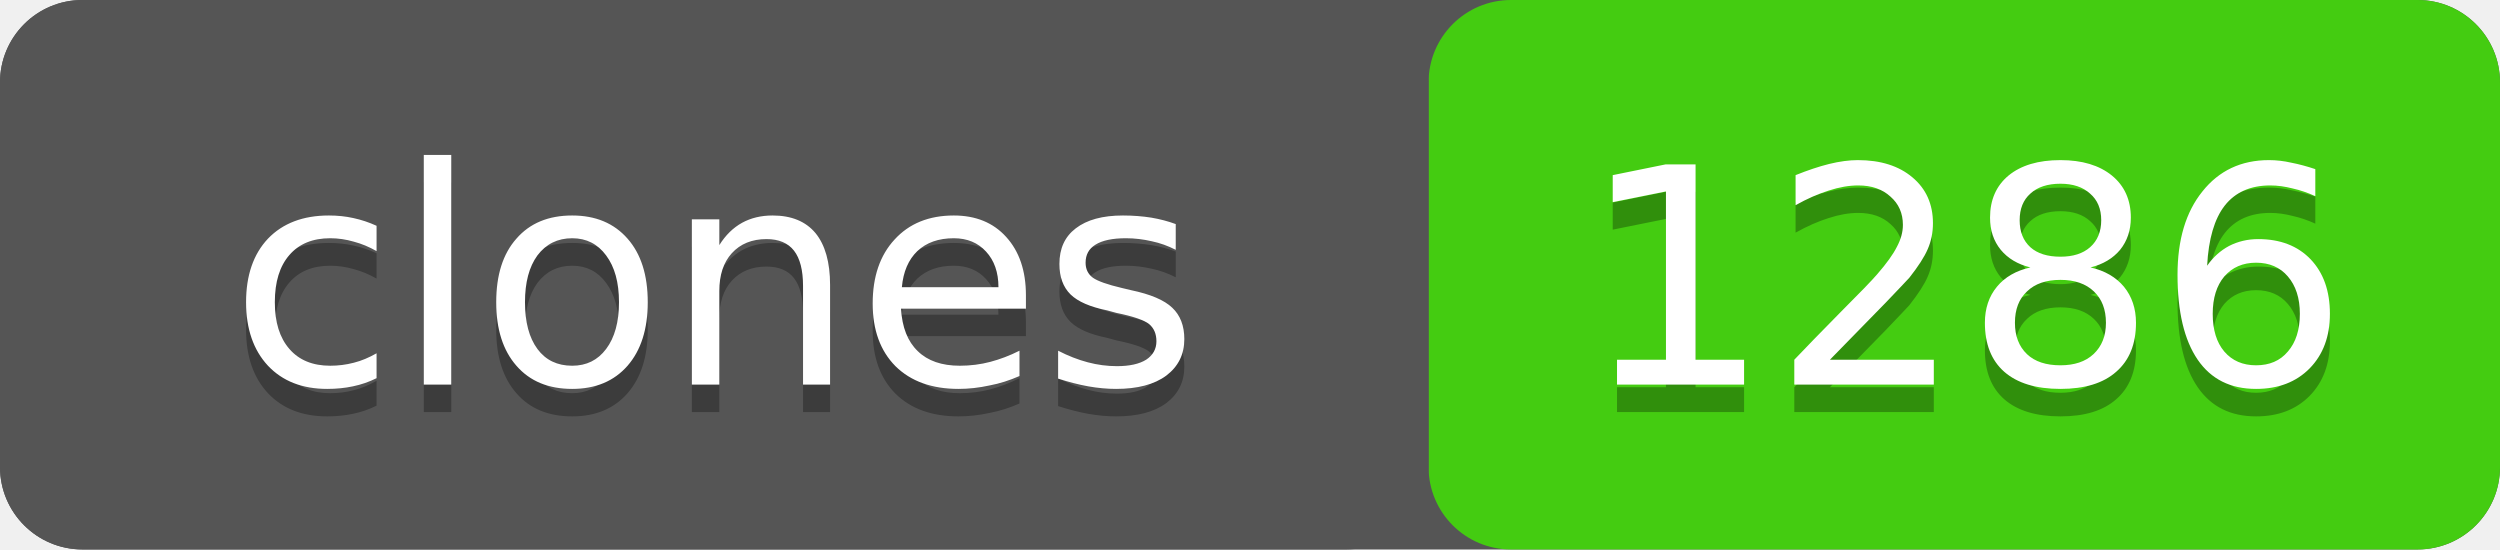
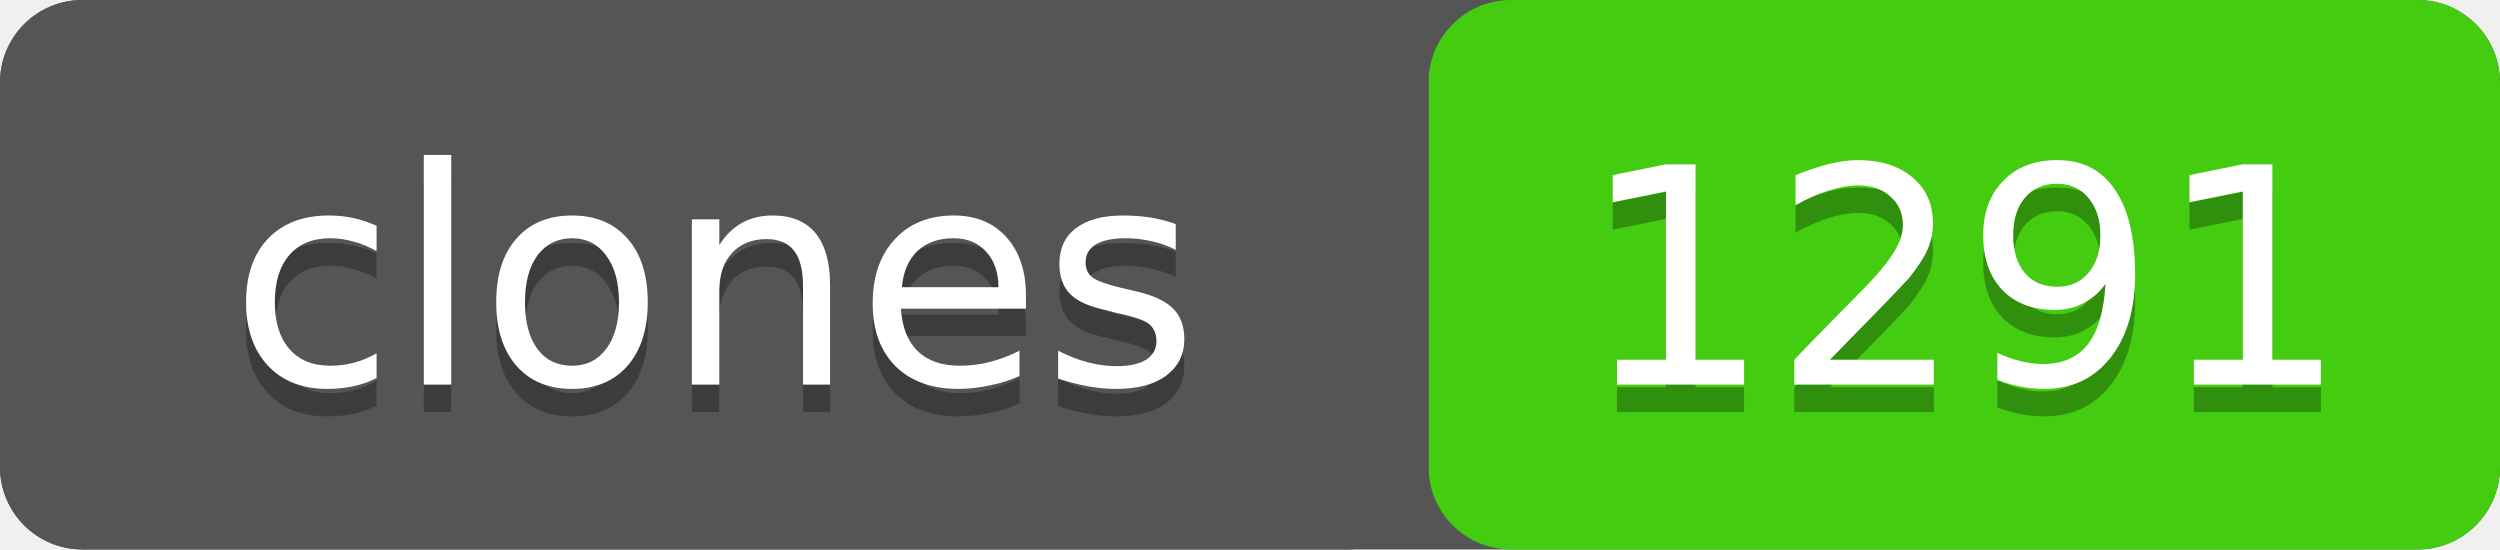
- <svg xmlns="http://www.w3.org/2000/svg" width="91" height="20" role="img" aria-label="clones: 1286">
+ <svg xmlns="http://www.w3.org/2000/svg" width="91" height="20" role="img" aria-label="clones: 1291">
  <rect width="91" height="20" rx="3" fill="#555" />
  <rect x="52" width="39" height="20" rx="3" fill="#4c1" />
  <rect width="52" height="20" rx="3" fill="#555" />
  <g fill="#fff" text-anchor="middle" font-family="Verdana,Geneva,DejaVu Sans,sans-serif" font-size="11">
    <text x="26" y="15" fill="#010101" fill-opacity=".3">clones</text>
    <text x="26" y="14">clones</text>
-     <text x="71.5" y="15" fill="#010101" fill-opacity=".3">1286</text>
-     <text x="71.5" y="14">1286</text>
+     <text x="71.5" y="15" fill="#010101" fill-opacity=".3">1291</text>
+     <text x="71.5" y="14">1291</text>
  </g>
</svg>
